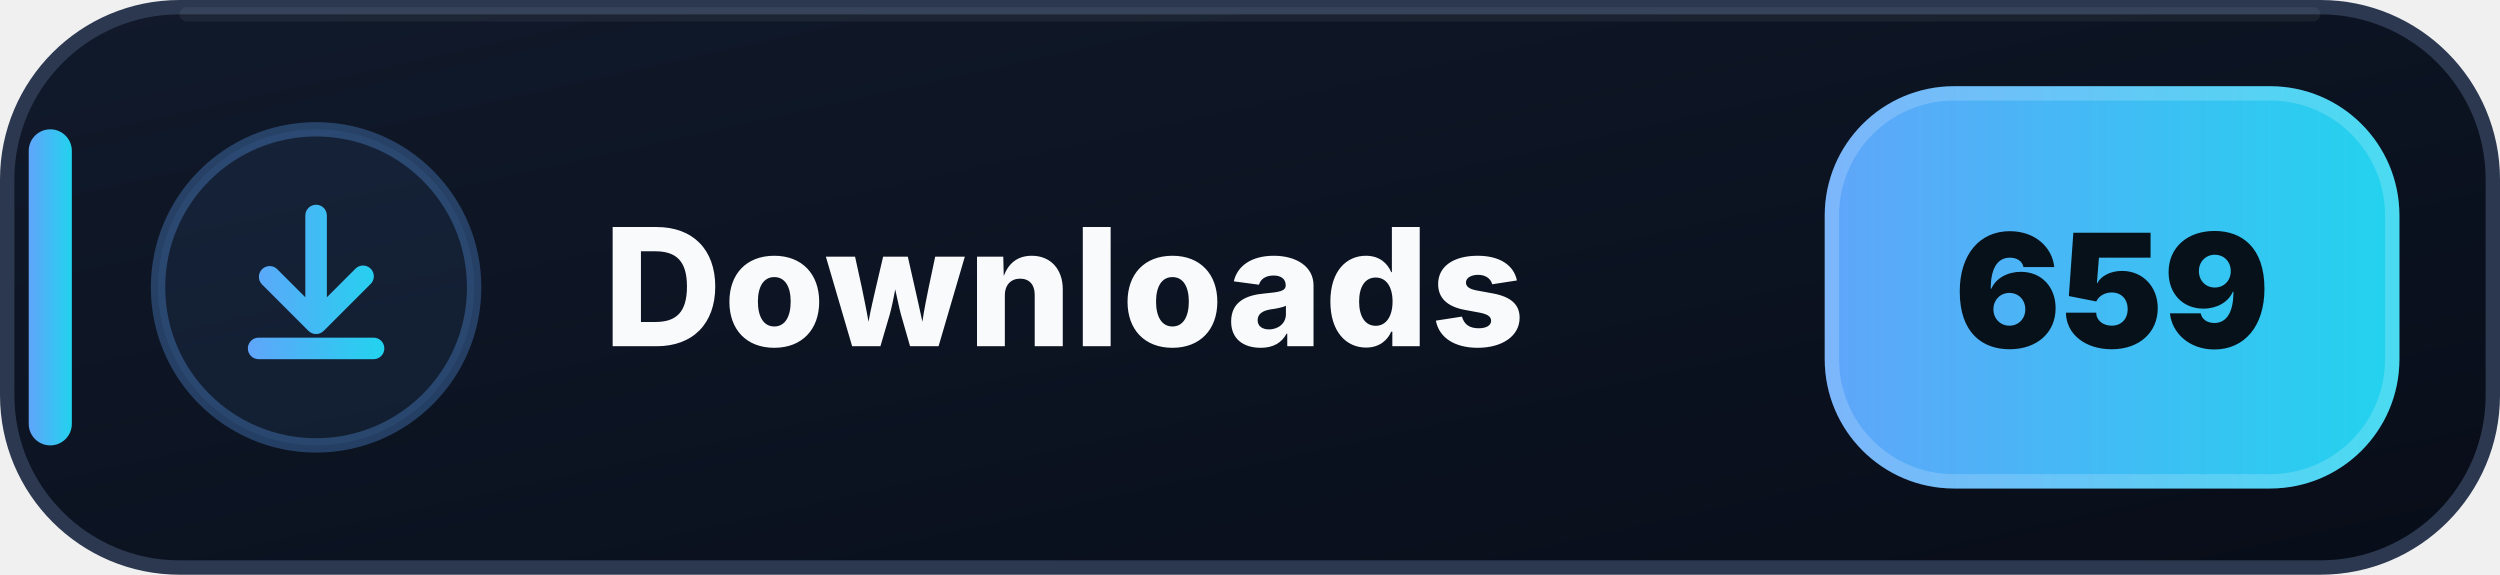
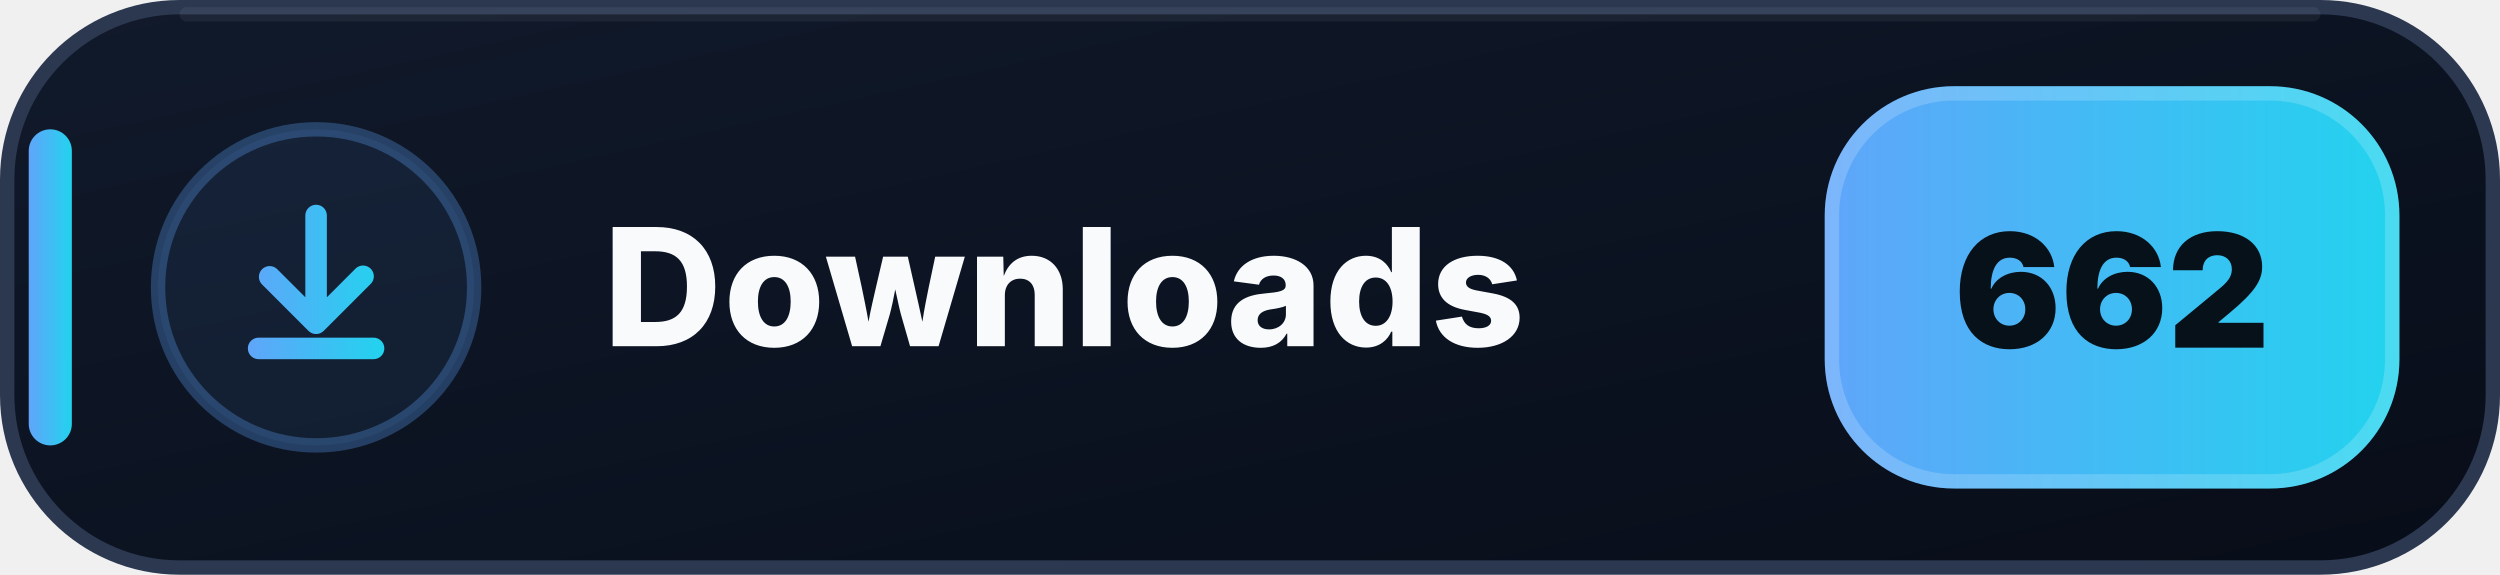
- <svg xmlns="http://www.w3.org/2000/svg" width="174" height="40" viewBox="0 0 174 40" role="img" aria-label="Downloads: 659">
+ <svg xmlns="http://www.w3.org/2000/svg" width="174" height="40" viewBox="0 0 174 40" role="img" aria-label="Downloads: 662">
  <defs>
    <linearGradient id="downloads-bg" x1="0" y1="0" x2="1" y2="1">
      <stop offset="0" stop-color="#111A2B" />
      <stop offset=".58" stop-color="#0B1220" />
      <stop offset="1" stop-color="#080D18" />
    </linearGradient>
    <linearGradient id="downloads-accent" x1="0" y1="0" x2="1" y2="0">
      <stop offset="0" stop-color="#60A5FA" />
      <stop offset="1" stop-color="#22D3EE" />
    </linearGradient>
  </defs>
  <rect x=".5" y=".5" width="173" height="39" rx="12" fill="url(#downloads-bg)" stroke="#2B3850" />
  <path d="M13 1h148" stroke="#FFFFFF" stroke-opacity=".055" stroke-linecap="round" />
  <rect x="2" y="9" width="3" height="22" rx="1.5" fill="url(#downloads-accent)" />
  <circle cx="22" cy="20" r="11" fill="#60A5FA" fill-opacity=".075" stroke="#60A5FA" stroke-opacity=".3" />
  <g transform="translate(14 12)" fill="url(#downloads-accent)">
    <path d="M8 2.25a.75.75 0 0 1 .75.75v5.69l1.97-1.97a.75.75 0 1 1 1.06 1.06l-3.25 3.25a.75.75 0 0 1-1.06 0L4.22 7.78a.75.75 0 0 1 1.06-1.06l1.97 1.97V3A.75.75 0 0 1 8 2.25Zm-4.75 10a.75.75 0 0 1 .75-.75h8a.75.75 0 0 1 0 1.5H4a.75.75 0 0 1-.75-.75Z" />
  </g>
  <text x="42" y="24.1" fill="#F8FAFC" font-family="Segoe UI,Inter,Arial,sans-serif" font-size="11.4" font-weight="800" letter-spacing=".12">Downloads</text>
  <rect x="127" y="6" width="40" height="28" rx="9" fill="url(#downloads-accent)" />
  <rect x="127.5" y="6.5" width="39" height="27" rx="8.5" fill="none" stroke="#FFFFFF" stroke-opacity=".18" />
-   <text x="147" y="24.2" text-anchor="middle" fill="#07111A" font-family="Segoe UI,Inter,Arial,sans-serif" font-size="11" font-weight="900">659</text>
+   <text x="147" y="24.2" text-anchor="middle" fill="#07111A" font-family="Segoe UI,Inter,Arial,sans-serif" font-size="11" font-weight="900">662</text>
</svg>
